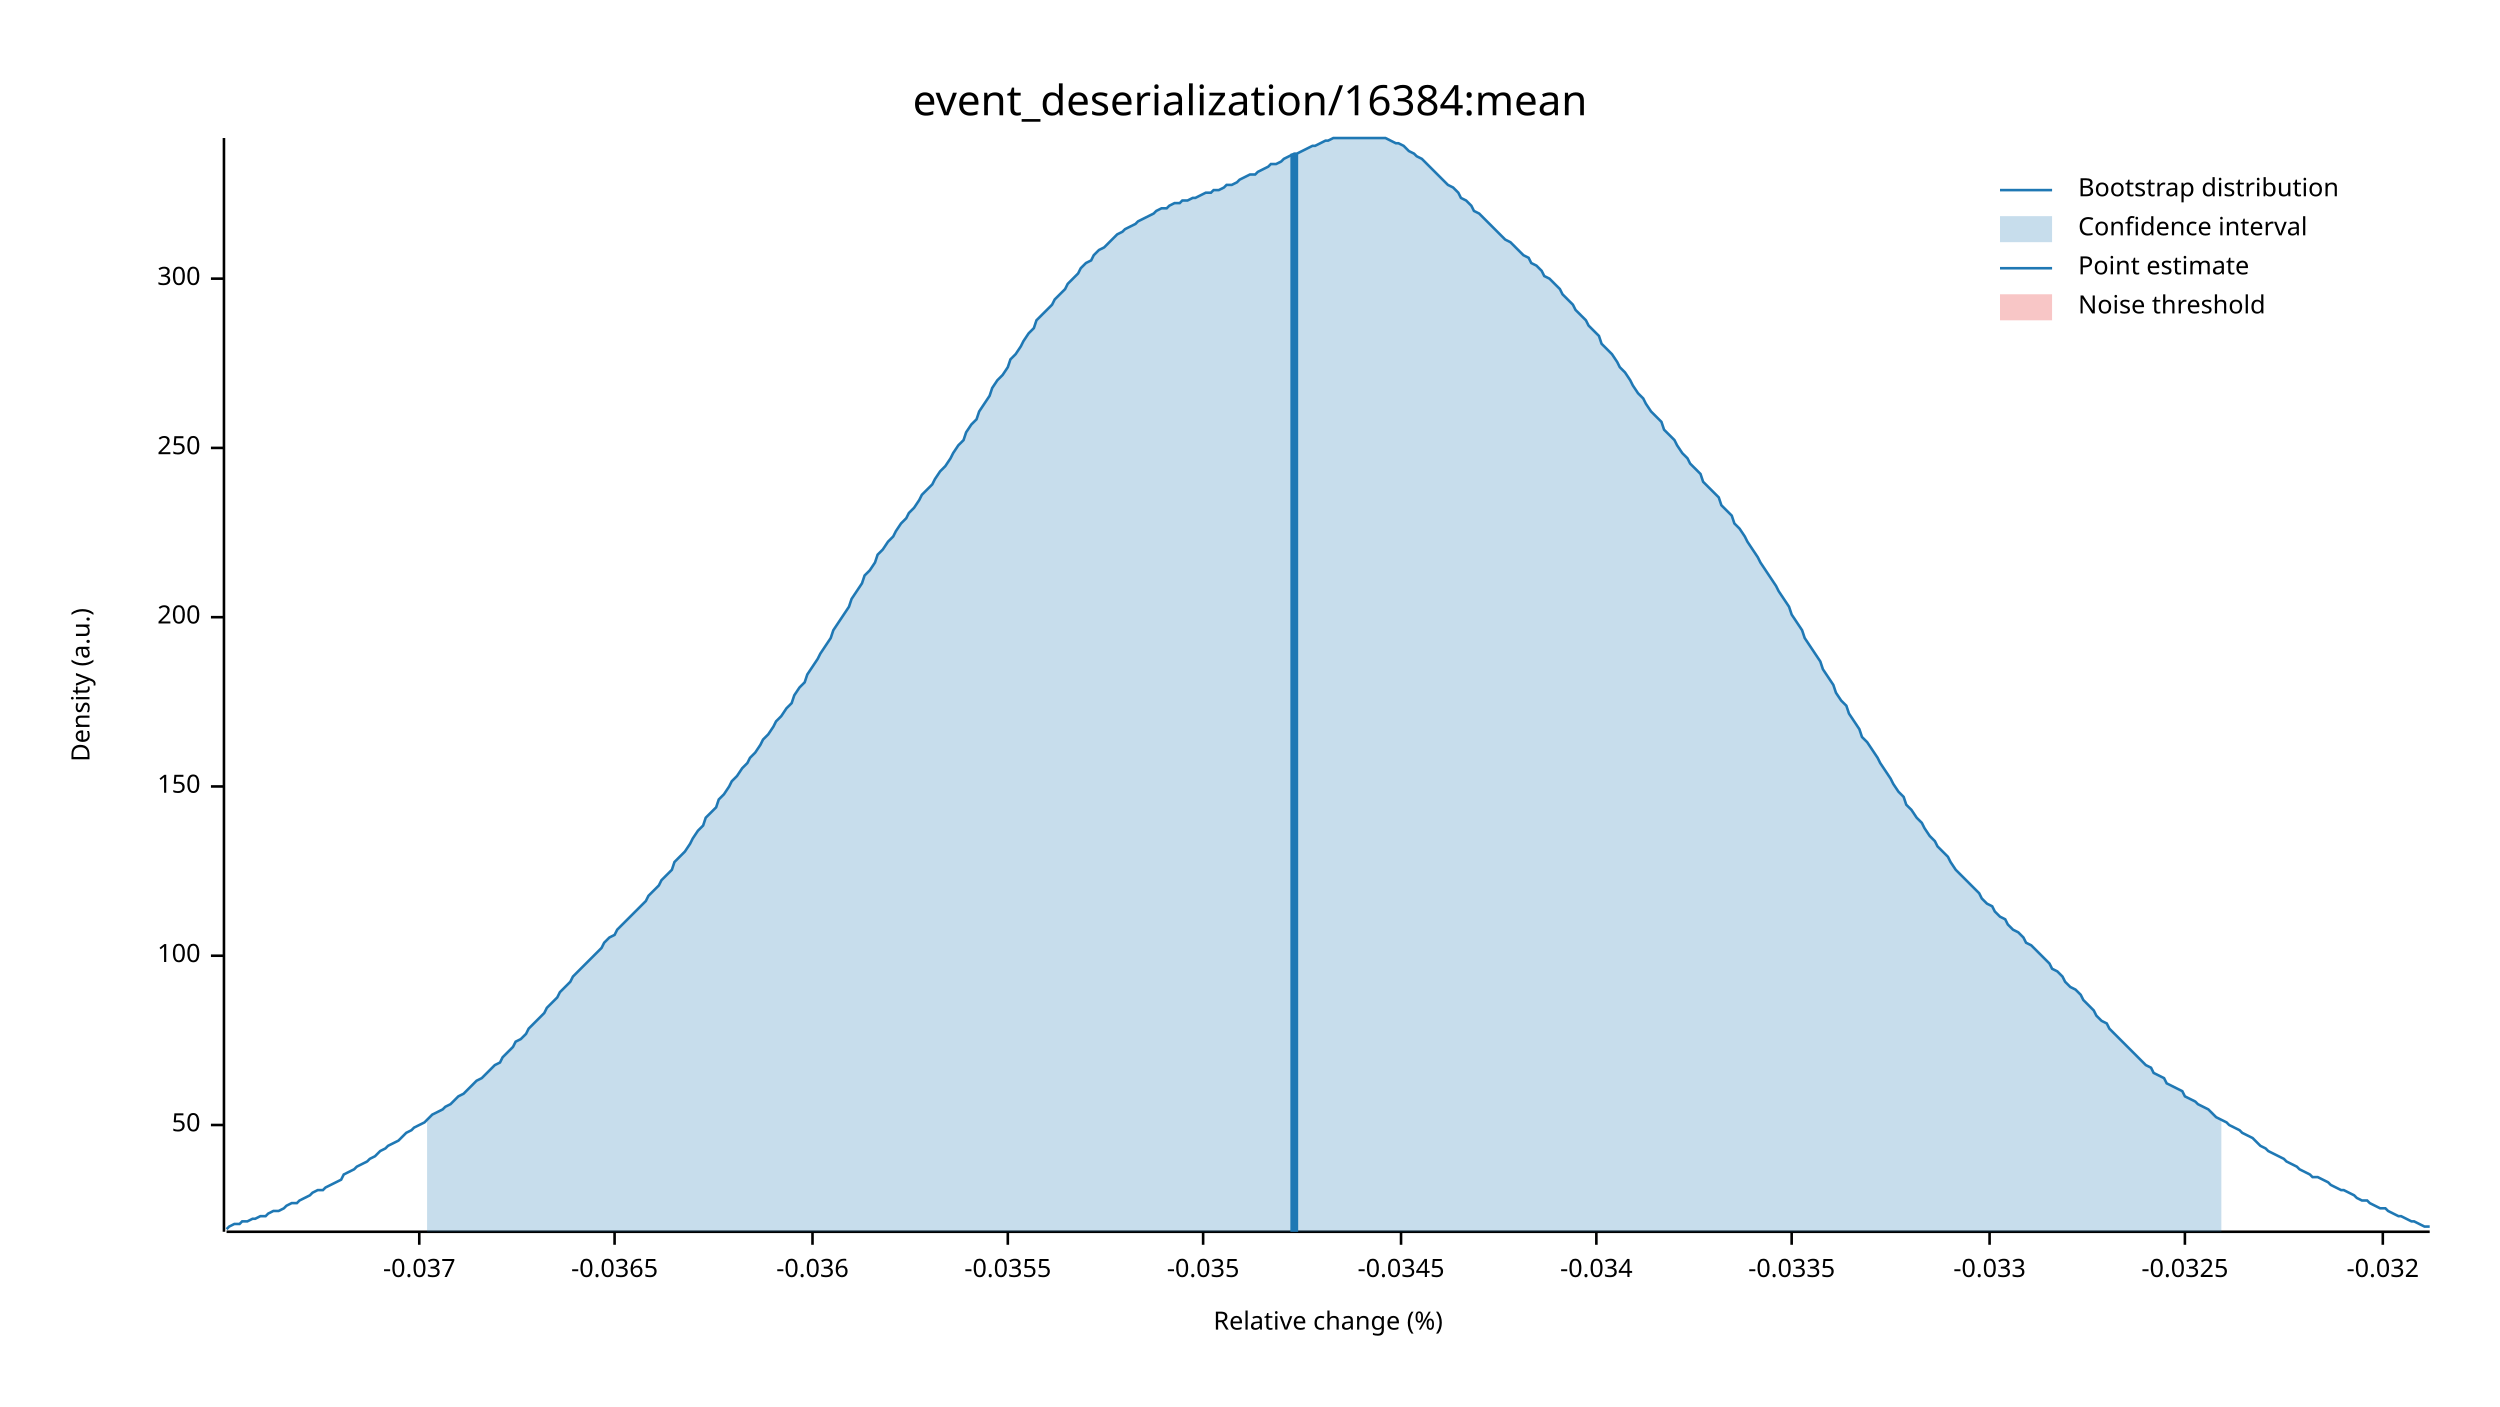
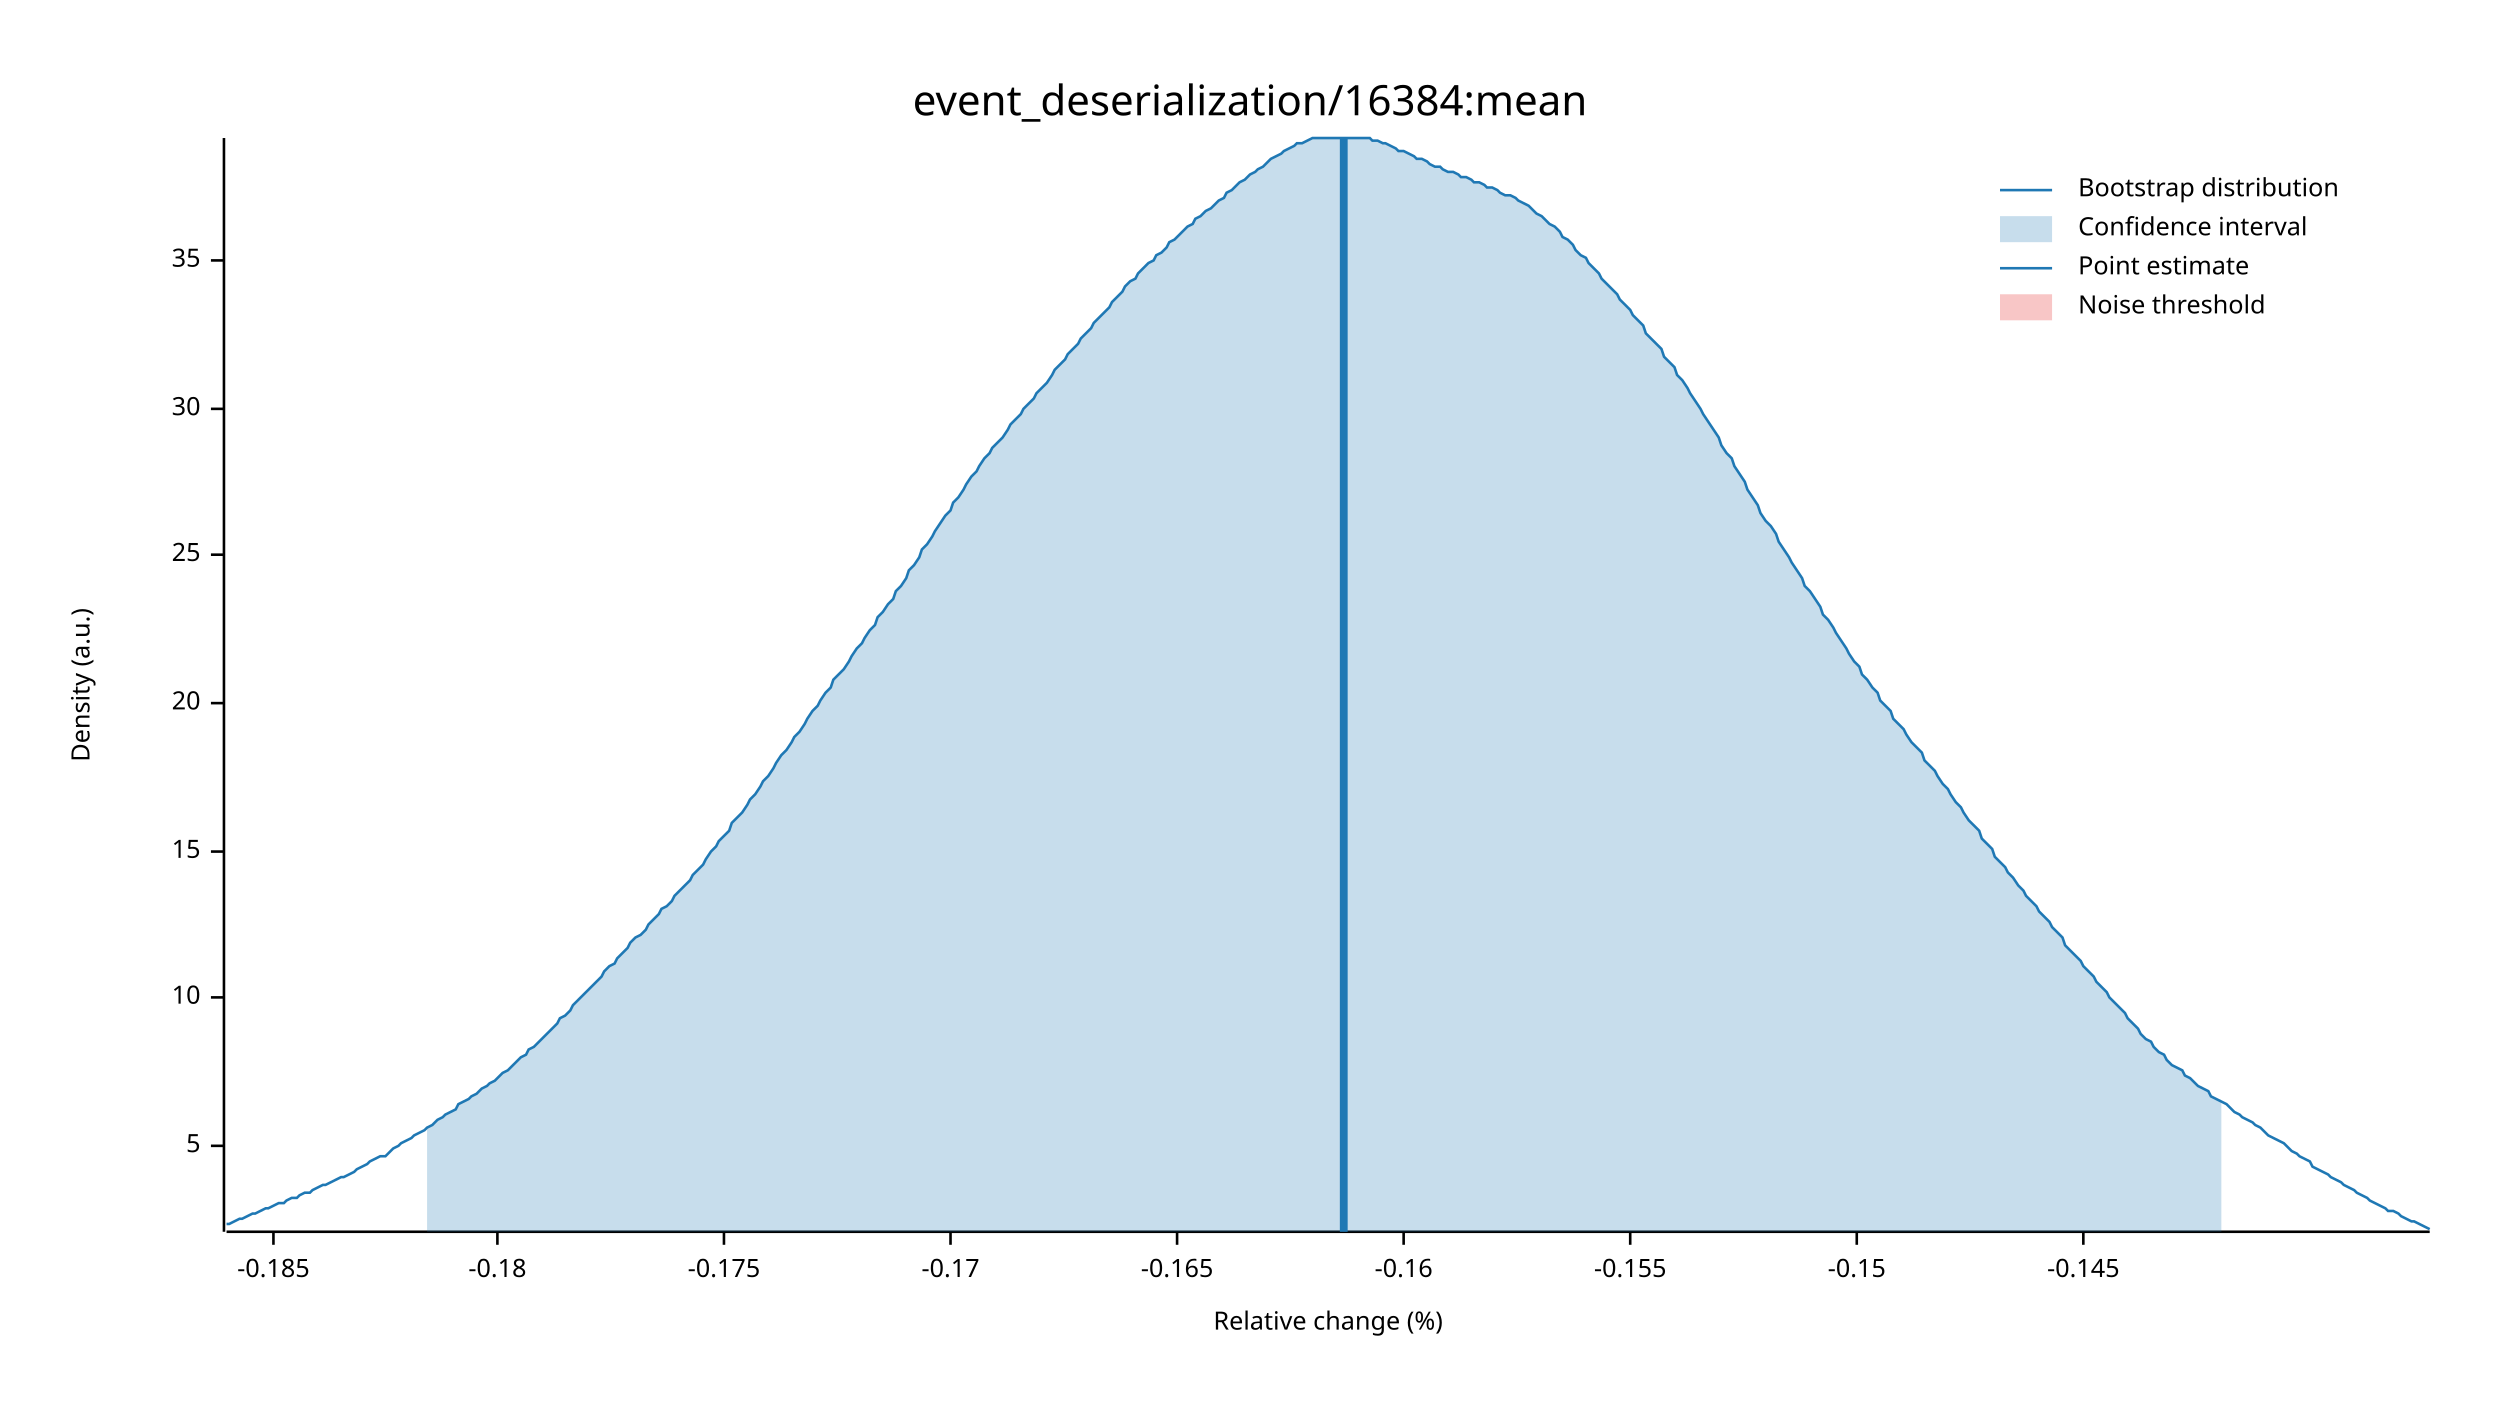
<svg xmlns="http://www.w3.org/2000/svg" width="960" height="540" viewBox="0 0 960 540">
  <text x="480" y="32" dy="0.76em" text-anchor="middle" font-family="sans-serif" font-size="16.129" opacity="1" fill="#000000">
event_deserialization/16384:mean
</text>
  <text x="27" y="263" dy="0.76em" text-anchor="middle" font-family="sans-serif" font-size="9.677" opacity="1" fill="#000000" transform="rotate(270, 27, 263)">
Density (a.u.)
</text>
  <text x="510" y="513" dy="-0.5ex" text-anchor="middle" font-family="sans-serif" font-size="9.677" opacity="1" fill="#000000">
Relative change (%)
</text>
  <polyline fill="none" opacity="1" stroke="#000000" stroke-width="1" points="86,53 86,473 " />
-   <text x="77" y="432" dy="0.5ex" text-anchor="end" font-family="sans-serif" font-size="9.677" opacity="1" fill="#000000">
- 50
+   <text x="77" y="440" dy="0.5ex" text-anchor="end" font-family="sans-serif" font-size="9.677" opacity="1" fill="#000000">
+ 5
</text>
-   <polyline fill="none" opacity="1" stroke="#000000" stroke-width="1" points="81,432 86,432 " />
-   <text x="77" y="367" dy="0.5ex" text-anchor="end" font-family="sans-serif" font-size="9.677" opacity="1" fill="#000000">
- 100
+   <polyline fill="none" opacity="1" stroke="#000000" stroke-width="1" points="81,440 86,440 " />
+   <text x="77" y="383" dy="0.5ex" text-anchor="end" font-family="sans-serif" font-size="9.677" opacity="1" fill="#000000">
+ 10
</text>
-   <polyline fill="none" opacity="1" stroke="#000000" stroke-width="1" points="81,367 86,367 " />
-   <text x="77" y="302" dy="0.5ex" text-anchor="end" font-family="sans-serif" font-size="9.677" opacity="1" fill="#000000">
- 150
+   <polyline fill="none" opacity="1" stroke="#000000" stroke-width="1" points="81,383 86,383 " />
+   <text x="77" y="327" dy="0.5ex" text-anchor="end" font-family="sans-serif" font-size="9.677" opacity="1" fill="#000000">
+ 15
</text>
-   <polyline fill="none" opacity="1" stroke="#000000" stroke-width="1" points="81,302 86,302 " />
-   <text x="77" y="237" dy="0.5ex" text-anchor="end" font-family="sans-serif" font-size="9.677" opacity="1" fill="#000000">
- 200
+   <polyline fill="none" opacity="1" stroke="#000000" stroke-width="1" points="81,327 86,327 " />
+   <text x="77" y="270" dy="0.5ex" text-anchor="end" font-family="sans-serif" font-size="9.677" opacity="1" fill="#000000">
+ 20
</text>
-   <polyline fill="none" opacity="1" stroke="#000000" stroke-width="1" points="81,237 86,237 " />
-   <text x="77" y="172" dy="0.5ex" text-anchor="end" font-family="sans-serif" font-size="9.677" opacity="1" fill="#000000">
- 250
+   <polyline fill="none" opacity="1" stroke="#000000" stroke-width="1" points="81,270 86,270 " />
+   <text x="77" y="213" dy="0.5ex" text-anchor="end" font-family="sans-serif" font-size="9.677" opacity="1" fill="#000000">
+ 25
</text>
-   <polyline fill="none" opacity="1" stroke="#000000" stroke-width="1" points="81,172 86,172 " />
-   <text x="77" y="107" dy="0.5ex" text-anchor="end" font-family="sans-serif" font-size="9.677" opacity="1" fill="#000000">
- 300
+   <polyline fill="none" opacity="1" stroke="#000000" stroke-width="1" points="81,213 86,213 " />
+   <text x="77" y="157" dy="0.5ex" text-anchor="end" font-family="sans-serif" font-size="9.677" opacity="1" fill="#000000">
+ 30
</text>
-   <polyline fill="none" opacity="1" stroke="#000000" stroke-width="1" points="81,107 86,107 " />
+   <polyline fill="none" opacity="1" stroke="#000000" stroke-width="1" points="81,157 86,157 " />
+   <text x="77" y="100" dy="0.5ex" text-anchor="end" font-family="sans-serif" font-size="9.677" opacity="1" fill="#000000">
+ 35
+ </text>
+   <polyline fill="none" opacity="1" stroke="#000000" stroke-width="1" points="81,100 86,100 " />
  <polyline fill="none" opacity="1" stroke="#000000" stroke-width="1" points="87,473 933,473 " />
-   <text x="161" y="483" dy="0.76em" text-anchor="middle" font-family="sans-serif" font-size="9.677" opacity="1" fill="#000000">
- -0.037
+   <text x="105" y="483" dy="0.76em" text-anchor="middle" font-family="sans-serif" font-size="9.677" opacity="1" fill="#000000">
+ -0.185
</text>
-   <polyline fill="none" opacity="1" stroke="#000000" stroke-width="1" points="161,473 161,478 " />
-   <text x="236" y="483" dy="0.76em" text-anchor="middle" font-family="sans-serif" font-size="9.677" opacity="1" fill="#000000">
- -0.0365
+   <polyline fill="none" opacity="1" stroke="#000000" stroke-width="1" points="105,473 105,478 " />
+   <text x="191" y="483" dy="0.76em" text-anchor="middle" font-family="sans-serif" font-size="9.677" opacity="1" fill="#000000">
+ -0.18
</text>
-   <polyline fill="none" opacity="1" stroke="#000000" stroke-width="1" points="236,473 236,478 " />
-   <text x="312" y="483" dy="0.76em" text-anchor="middle" font-family="sans-serif" font-size="9.677" opacity="1" fill="#000000">
- -0.036
+   <polyline fill="none" opacity="1" stroke="#000000" stroke-width="1" points="191,473 191,478 " />
+   <text x="278" y="483" dy="0.76em" text-anchor="middle" font-family="sans-serif" font-size="9.677" opacity="1" fill="#000000">
+ -0.175
</text>
-   <polyline fill="none" opacity="1" stroke="#000000" stroke-width="1" points="312,473 312,478 " />
-   <text x="387" y="483" dy="0.76em" text-anchor="middle" font-family="sans-serif" font-size="9.677" opacity="1" fill="#000000">
- -0.0355
+   <polyline fill="none" opacity="1" stroke="#000000" stroke-width="1" points="278,473 278,478 " />
+   <text x="365" y="483" dy="0.76em" text-anchor="middle" font-family="sans-serif" font-size="9.677" opacity="1" fill="#000000">
+ -0.17
</text>
-   <polyline fill="none" opacity="1" stroke="#000000" stroke-width="1" points="387,473 387,478 " />
-   <text x="462" y="483" dy="0.76em" text-anchor="middle" font-family="sans-serif" font-size="9.677" opacity="1" fill="#000000">
- -0.035
+   <polyline fill="none" opacity="1" stroke="#000000" stroke-width="1" points="365,473 365,478 " />
+   <text x="452" y="483" dy="0.76em" text-anchor="middle" font-family="sans-serif" font-size="9.677" opacity="1" fill="#000000">
+ -0.165
</text>
-   <polyline fill="none" opacity="1" stroke="#000000" stroke-width="1" points="462,473 462,478 " />
-   <text x="538" y="483" dy="0.76em" text-anchor="middle" font-family="sans-serif" font-size="9.677" opacity="1" fill="#000000">
- -0.0345
+   <polyline fill="none" opacity="1" stroke="#000000" stroke-width="1" points="452,473 452,478 " />
+   <text x="539" y="483" dy="0.76em" text-anchor="middle" font-family="sans-serif" font-size="9.677" opacity="1" fill="#000000">
+ -0.16
</text>
-   <polyline fill="none" opacity="1" stroke="#000000" stroke-width="1" points="538,473 538,478 " />
-   <text x="613" y="483" dy="0.76em" text-anchor="middle" font-family="sans-serif" font-size="9.677" opacity="1" fill="#000000">
- -0.034
+   <polyline fill="none" opacity="1" stroke="#000000" stroke-width="1" points="539,473 539,478 " />
+   <text x="626" y="483" dy="0.76em" text-anchor="middle" font-family="sans-serif" font-size="9.677" opacity="1" fill="#000000">
+ -0.155
</text>
-   <polyline fill="none" opacity="1" stroke="#000000" stroke-width="1" points="613,473 613,478 " />
-   <text x="688" y="483" dy="0.76em" text-anchor="middle" font-family="sans-serif" font-size="9.677" opacity="1" fill="#000000">
- -0.0335
+   <polyline fill="none" opacity="1" stroke="#000000" stroke-width="1" points="626,473 626,478 " />
+   <text x="713" y="483" dy="0.76em" text-anchor="middle" font-family="sans-serif" font-size="9.677" opacity="1" fill="#000000">
+ -0.15
</text>
-   <polyline fill="none" opacity="1" stroke="#000000" stroke-width="1" points="688,473 688,478 " />
-   <text x="764" y="483" dy="0.76em" text-anchor="middle" font-family="sans-serif" font-size="9.677" opacity="1" fill="#000000">
- -0.033
+   <polyline fill="none" opacity="1" stroke="#000000" stroke-width="1" points="713,473 713,478 " />
+   <text x="800" y="483" dy="0.76em" text-anchor="middle" font-family="sans-serif" font-size="9.677" opacity="1" fill="#000000">
+ -0.145
</text>
-   <polyline fill="none" opacity="1" stroke="#000000" stroke-width="1" points="764,473 764,478 " />
-   <text x="839" y="483" dy="0.76em" text-anchor="middle" font-family="sans-serif" font-size="9.677" opacity="1" fill="#000000">
- -0.0325
- </text>
-   <polyline fill="none" opacity="1" stroke="#000000" stroke-width="1" points="839,473 839,478 " />
-   <text x="915" y="483" dy="0.76em" text-anchor="middle" font-family="sans-serif" font-size="9.677" opacity="1" fill="#000000">
- -0.032
- </text>
-   <polyline fill="none" opacity="1" stroke="#000000" stroke-width="1" points="915,473 915,478 " />
-   <polyline fill="none" opacity="1" stroke="#1F78B4" stroke-width="1" points="87,472 88,471 90,470 92,470 93,469 95,469 97,468 98,468 100,467 102,467 103,466 105,465 107,465 109,464 110,463 112,462 114,462 115,461 117,460 119,459 120,458 122,457 124,457 125,456 127,455 129,454 131,453 132,451 134,450 136,449 137,448 139,447 141,446 142,445 144,444 146,442 148,441 149,440 151,439 153,438 154,437 156,435 158,434 159,433 161,432 163,431 164,430 166,428 168,427 170,426 171,425 173,424 175,422 176,421 178,420 180,418 181,417 183,415 185,414 187,412 188,411 190,409 192,408 193,406 195,404 197,402 198,400 200,399 202,397 203,395 205,393 207,391 209,389 210,387 212,385 214,383 215,381 217,379 219,377 220,375 222,373 224,371 226,369 227,368 229,366 231,364 232,362 234,360 236,359 237,357 239,355 241,353 242,352 244,350 246,348 248,346 249,344 251,342 253,340 254,338 256,336 258,334 259,331 261,329 263,327 265,324 266,322 268,319 270,317 271,314 273,312 275,310 276,307 278,305 280,302 281,300 283,298 285,295 287,293 288,291 290,289 292,286 293,284 295,282 297,279 298,277 300,275 302,272 304,270 305,267 307,264 309,262 310,259 312,256 314,253 315,251 317,248 319,245 320,242 322,239 324,236 326,233 327,230 329,227 331,224 332,221 334,219 336,216 337,213 339,211 341,208 343,206 344,204 346,201 348,199 349,197 351,195 353,192 354,190 356,188 358,186 359,184 361,181 363,179 365,176 366,174 368,171 370,169 371,166 373,163 375,161 376,158 378,155 380,152 381,149 383,146 385,144 387,141 388,138 390,136 392,133 393,131 395,128 397,126 398,123 400,121 402,119 404,117 405,115 407,113 409,111 410,109 412,107 414,105 415,103 417,101 419,100 420,98 422,96 424,95 426,93 427,92 429,90 431,89 432,88 434,87 436,86 437,85 439,84 441,83 443,82 444,81 446,80 448,80 449,79 451,78 453,78 454,77 456,77 458,76 459,76 461,75 463,74 465,74 466,73 468,73 470,72 471,71 473,71 475,70 476,69 478,68 480,67 482,67 483,66 485,65 487,64 488,63 490,63 492,62 493,61 495,60 497,59 498,59 500,58 502,57 504,56 505,56 507,55 509,54 510,54 512,53 514,53 515,53 517,53 519,53 521,53 522,53 524,53 526,53 527,53 529,53 531,53 532,53 534,54 536,55 537,55 539,56 541,58 543,59 544,60 546,61 548,63 549,64 551,66 553,68 554,69 556,71 558,72 560,74 561,76 563,77 565,79 566,81 568,82 570,84 571,85 573,87 575,89 576,90 578,92 580,93 582,95 583,96 585,98 587,99 588,101 590,102 592,104 593,106 595,107 597,109 599,111 600,113 602,115 604,117 605,119 607,121 609,123 610,125 612,127 614,129 615,132 617,134 619,136 621,139 622,141 624,143 626,146 627,148 629,151 631,153 632,155 634,158 636,160 638,162 639,165 641,167 643,169 644,171 646,174 648,176 649,178 651,180 653,182 654,185 656,187 658,189 660,191 661,194 663,196 665,198 666,201 668,203 670,206 671,208 673,211 675,214 676,216 678,219 680,222 682,225 683,227 685,230 687,233 688,236 690,239 692,242 693,245 695,248 697,251 699,254 700,257 702,260 704,263 705,266 707,269 709,271 710,274 712,277 714,280 715,283 717,285 719,288 721,291 722,293 724,296 726,299 727,301 729,304 731,306 732,309 734,311 736,314 738,316 739,318 741,321 743,323 744,325 746,327 748,329 749,331 751,334 753,336 754,337 756,339 758,341 760,343 761,345 763,347 765,348 766,350 768,352 770,353 771,355 773,357 775,358 777,360 778,362 780,363 782,365 783,366 785,368 787,370 788,372 790,373 792,375 793,377 795,379 797,380 799,382 800,384 802,386 804,388 805,390 807,392 809,393 810,395 812,397 814,399 816,401 817,402 819,404 821,406 822,407 824,409 826,410 827,412 829,413 831,414 832,416 834,417 836,418 838,419 839,421 841,422 843,423 844,424 846,425 848,426 849,427 851,429 853,430 855,431 856,432 858,433 860,434 861,435 863,436 865,437 866,438 868,440 870,441 871,442 873,443 875,444 877,445 878,446 880,447 882,448 883,449 885,450 887,451 888,452 890,452 892,453 894,454 895,455 897,456 899,457 900,457 902,458 904,459 905,460 907,461 909,461 910,462 912,463 914,464 916,464 917,465 919,466 921,467 922,467 924,468 926,469 927,469 929,470 931,471 933,471 " />
-   <polygon opacity="0.25" fill="#1F78B4" points="164,430 166,428 168,427 170,426 171,425 173,424 175,422 176,421 178,420 180,418 181,417 183,415 185,414 187,412 188,411 190,409 192,408 193,406 195,404 197,402 198,400 200,399 202,397 203,395 205,393 207,391 209,389 210,387 212,385 214,383 215,381 217,379 219,377 220,375 222,373 224,371 226,369 227,368 229,366 231,364 232,362 234,360 236,359 237,357 239,355 241,353 242,352 244,350 246,348 248,346 249,344 251,342 253,340 254,338 256,336 258,334 259,331 261,329 263,327 265,324 266,322 268,319 270,317 271,314 273,312 275,310 276,307 278,305 280,302 281,300 283,298 285,295 287,293 288,291 290,289 292,286 293,284 295,282 297,279 298,277 300,275 302,272 304,270 305,267 307,264 309,262 310,259 312,256 314,253 315,251 317,248 319,245 320,242 322,239 324,236 326,233 327,230 329,227 331,224 332,221 334,219 336,216 337,213 339,211 341,208 343,206 344,204 346,201 348,199 349,197 351,195 353,192 354,190 356,188 358,186 359,184 361,181 363,179 365,176 366,174 368,171 370,169 371,166 373,163 375,161 376,158 378,155 380,152 381,149 383,146 385,144 387,141 388,138 390,136 392,133 393,131 395,128 397,126 398,123 400,121 402,119 404,117 405,115 407,113 409,111 410,109 412,107 414,105 415,103 417,101 419,100 420,98 422,96 424,95 426,93 427,92 429,90 431,89 432,88 434,87 436,86 437,85 439,84 441,83 443,82 444,81 446,80 448,80 449,79 451,78 453,78 454,77 456,77 458,76 459,76 461,75 463,74 465,74 466,73 468,73 470,72 471,71 473,71 475,70 476,69 478,68 480,67 482,67 483,66 485,65 487,64 488,63 490,63 492,62 493,61 495,60 497,59 498,59 500,58 502,57 504,56 505,56 507,55 509,54 510,54 512,53 514,53 515,53 517,53 519,53 521,53 522,53 524,53 526,53 527,53 529,53 531,53 532,53 534,54 536,55 537,55 539,56 541,58 543,59 544,60 546,61 548,63 549,64 551,66 553,68 554,69 556,71 558,72 560,74 561,76 563,77 565,79 566,81 568,82 570,84 571,85 573,87 575,89 576,90 578,92 580,93 582,95 583,96 585,98 587,99 588,101 590,102 592,104 593,106 595,107 597,109 599,111 600,113 602,115 604,117 605,119 607,121 609,123 610,125 612,127 614,129 615,132 617,134 619,136 621,139 622,141 624,143 626,146 627,148 629,151 631,153 632,155 634,158 636,160 638,162 639,165 641,167 643,169 644,171 646,174 648,176 649,178 651,180 653,182 654,185 656,187 658,189 660,191 661,194 663,196 665,198 666,201 668,203 670,206 671,208 673,211 675,214 676,216 678,219 680,222 682,225 683,227 685,230 687,233 688,236 690,239 692,242 693,245 695,248 697,251 699,254 700,257 702,260 704,263 705,266 707,269 709,271 710,274 712,277 714,280 715,283 717,285 719,288 721,291 722,293 724,296 726,299 727,301 729,304 731,306 732,309 734,311 736,314 738,316 739,318 741,321 743,323 744,325 746,327 748,329 749,331 751,334 753,336 754,337 756,339 758,341 760,343 761,345 763,347 765,348 766,350 768,352 770,353 771,355 773,357 775,358 777,360 778,362 780,363 782,365 783,366 785,368 787,370 788,372 790,373 792,375 793,377 795,379 797,380 799,382 800,384 802,386 804,388 805,390 807,392 809,393 810,395 812,397 814,399 816,401 817,402 819,404 821,406 822,407 824,409 826,410 827,412 829,413 831,414 832,416 834,417 836,418 838,419 839,421 841,422 843,423 844,424 846,425 848,426 849,427 851,429 853,430 853,473 164,473 " />
-   <polyline fill="none" opacity="1" stroke="#1F78B4" stroke-width="3" points="497,473 497,59 " />
+   <polyline fill="none" opacity="1" stroke="#000000" stroke-width="1" points="800,473 800,478 " />
+   <polyline fill="none" opacity="1" stroke="#1F78B4" stroke-width="1" points="87,470 88,470 90,469 92,468 93,468 95,467 97,466 98,466 100,465 102,464 103,464 105,463 107,462 109,462 110,461 112,460 114,460 115,459 117,458 119,458 120,457 122,456 124,455 125,455 127,454 129,453 131,452 132,452 134,451 136,450 137,449 139,448 141,447 142,446 144,445 146,444 148,444 149,443 151,441 153,440 154,439 156,438 158,437 159,436 161,435 163,434 164,433 166,432 168,430 170,429 171,428 173,427 175,426 176,424 178,423 180,422 181,421 183,420 185,418 187,417 188,416 190,415 192,413 193,412 195,411 197,409 198,408 200,406 202,405 203,403 205,402 207,400 209,398 210,397 212,395 214,393 215,391 217,390 219,388 220,386 222,384 224,382 226,380 227,379 229,377 231,375 232,373 234,371 236,370 237,368 239,366 241,364 242,362 244,360 246,359 248,357 249,355 251,353 253,351 254,349 256,348 258,346 259,344 261,342 263,340 265,338 266,336 268,334 270,332 271,330 273,327 275,325 276,323 278,321 280,319 281,316 283,314 285,312 287,309 288,307 290,305 292,302 293,300 295,298 297,295 298,293 300,290 302,288 304,285 305,283 307,281 309,278 310,276 312,273 314,271 315,269 317,266 319,264 320,261 322,259 324,257 326,254 327,252 329,249 331,247 332,245 334,242 336,240 337,237 339,235 341,232 343,230 344,227 346,225 348,222 349,219 351,217 353,214 354,211 356,209 358,206 359,204 361,201 363,198 365,196 366,193 368,191 370,188 371,186 373,183 375,181 376,179 378,176 380,174 381,172 383,170 385,168 387,165 388,163 390,161 392,159 393,157 395,155 397,153 398,151 400,149 402,147 404,144 405,142 407,140 409,138 410,136 412,134 414,132 415,130 417,128 419,126 420,124 422,122 424,120 426,118 427,116 429,114 431,112 432,110 434,108 436,107 437,105 439,103 441,101 443,100 444,98 446,97 448,95 449,93 451,92 453,90 454,89 456,87 458,86 459,84 461,83 463,81 465,80 466,79 468,77 470,76 471,74 473,73 475,71 476,70 478,69 480,67 482,66 483,65 485,64 487,62 488,61 490,60 492,59 493,58 495,57 497,56 498,55 500,55 502,54 504,53 505,53 507,53 509,53 510,53 512,53 514,53 515,53 517,53 519,53 521,53 522,53 524,53 526,53 527,54 529,54 531,55 532,55 534,56 536,57 537,58 539,58 541,59 543,60 544,61 546,61 548,62 549,63 551,64 553,64 554,65 556,66 558,66 560,67 561,68 563,68 565,69 566,70 568,70 570,71 571,72 573,72 575,73 576,74 578,75 580,75 582,76 583,77 585,78 587,79 588,80 590,82 592,83 593,84 595,86 597,87 599,89 600,91 602,92 604,94 605,96 607,98 609,99 610,101 612,103 614,105 615,107 617,109 619,111 621,113 622,115 624,117 626,119 627,121 629,123 631,125 632,128 634,130 636,132 638,134 639,137 641,139 643,141 644,144 646,146 648,149 649,151 651,154 653,157 654,159 656,162 658,165 660,168 661,171 663,174 665,176 666,179 668,182 670,185 671,188 673,191 675,194 676,197 678,200 680,202 682,205 683,208 685,211 687,214 688,216 690,219 692,222 693,225 695,227 697,230 699,233 700,236 702,238 704,241 705,243 707,246 709,249 710,251 712,254 714,256 715,259 717,261 719,264 721,266 722,269 724,271 726,273 727,276 729,278 731,280 732,282 734,285 736,287 738,289 739,292 741,294 743,296 744,298 746,301 748,303 749,305 751,308 753,310 754,312 756,315 758,317 760,319 761,322 763,324 765,326 766,329 768,331 770,333 771,335 773,337 775,340 777,342 778,344 780,346 782,348 783,350 785,352 787,354 788,356 790,358 792,360 793,363 795,365 797,367 799,369 800,371 802,373 804,375 805,377 807,379 809,381 810,383 812,385 814,387 816,389 817,391 819,393 821,395 822,397 824,399 826,400 827,402 829,404 831,405 832,407 834,409 836,410 838,411 839,413 841,414 843,416 844,417 846,418 848,419 849,421 851,422 853,423 855,424 856,425 858,427 860,428 861,429 863,430 865,431 866,432 868,433 870,435 871,436 873,437 875,438 877,439 878,440 880,442 882,443 883,444 885,445 887,446 888,448 890,449 892,450 894,451 895,452 897,453 899,454 900,455 902,456 904,457 905,458 907,459 909,460 910,461 912,462 914,463 916,464 917,465 919,465 921,466 922,467 924,468 926,469 927,469 929,470 931,471 933,472 " />
+   <polygon opacity="0.25" fill="#1F78B4" points="164,433 166,432 168,430 170,429 171,428 173,427 175,426 176,424 178,423 180,422 181,421 183,420 185,418 187,417 188,416 190,415 192,413 193,412 195,411 197,409 198,408 200,406 202,405 203,403 205,402 207,400 209,398 210,397 212,395 214,393 215,391 217,390 219,388 220,386 222,384 224,382 226,380 227,379 229,377 231,375 232,373 234,371 236,370 237,368 239,366 241,364 242,362 244,360 246,359 248,357 249,355 251,353 253,351 254,349 256,348 258,346 259,344 261,342 263,340 265,338 266,336 268,334 270,332 271,330 273,327 275,325 276,323 278,321 280,319 281,316 283,314 285,312 287,309 288,307 290,305 292,302 293,300 295,298 297,295 298,293 300,290 302,288 304,285 305,283 307,281 309,278 310,276 312,273 314,271 315,269 317,266 319,264 320,261 322,259 324,257 326,254 327,252 329,249 331,247 332,245 334,242 336,240 337,237 339,235 341,232 343,230 344,227 346,225 348,222 349,219 351,217 353,214 354,211 356,209 358,206 359,204 361,201 363,198 365,196 366,193 368,191 370,188 371,186 373,183 375,181 376,179 378,176 380,174 381,172 383,170 385,168 387,165 388,163 390,161 392,159 393,157 395,155 397,153 398,151 400,149 402,147 404,144 405,142 407,140 409,138 410,136 412,134 414,132 415,130 417,128 419,126 420,124 422,122 424,120 426,118 427,116 429,114 431,112 432,110 434,108 436,107 437,105 439,103 441,101 443,100 444,98 446,97 448,95 449,93 451,92 453,90 454,89 456,87 458,86 459,84 461,83 463,81 465,80 466,79 468,77 470,76 471,74 473,73 475,71 476,70 478,69 480,67 482,66 483,65 485,64 487,62 488,61 490,60 492,59 493,58 495,57 497,56 498,55 500,55 502,54 504,53 505,53 507,53 509,53 510,53 512,53 514,53 515,53 517,53 519,53 521,53 522,53 524,53 526,53 527,54 529,54 531,55 532,55 534,56 536,57 537,58 539,58 541,59 543,60 544,61 546,61 548,62 549,63 551,64 553,64 554,65 556,66 558,66 560,67 561,68 563,68 565,69 566,70 568,70 570,71 571,72 573,72 575,73 576,74 578,75 580,75 582,76 583,77 585,78 587,79 588,80 590,82 592,83 593,84 595,86 597,87 599,89 600,91 602,92 604,94 605,96 607,98 609,99 610,101 612,103 614,105 615,107 617,109 619,111 621,113 622,115 624,117 626,119 627,121 629,123 631,125 632,128 634,130 636,132 638,134 639,137 641,139 643,141 644,144 646,146 648,149 649,151 651,154 653,157 654,159 656,162 658,165 660,168 661,171 663,174 665,176 666,179 668,182 670,185 671,188 673,191 675,194 676,197 678,200 680,202 682,205 683,208 685,211 687,214 688,216 690,219 692,222 693,225 695,227 697,230 699,233 700,236 702,238 704,241 705,243 707,246 709,249 710,251 712,254 714,256 715,259 717,261 719,264 721,266 722,269 724,271 726,273 727,276 729,278 731,280 732,282 734,285 736,287 738,289 739,292 741,294 743,296 744,298 746,301 748,303 749,305 751,308 753,310 754,312 756,315 758,317 760,319 761,322 763,324 765,326 766,329 768,331 770,333 771,335 773,337 775,340 777,342 778,344 780,346 782,348 783,350 785,352 787,354 788,356 790,358 792,360 793,363 795,365 797,367 799,369 800,371 802,373 804,375 805,377 807,379 809,381 810,383 812,385 814,387 816,389 817,391 819,393 821,395 822,397 824,399 826,400 827,402 829,404 831,405 832,407 834,409 836,410 838,411 839,413 841,414 843,416 844,417 846,418 848,419 849,421 851,422 853,423 853,473 164,473 " />
+   <polyline fill="none" opacity="1" stroke="#1F78B4" stroke-width="3" points="516,473 516,53 " />
  <rect x="510" y="53" width="0" height="419" opacity="0.1" fill="#E31A1C" stroke="none" />
  <text x="798" y="68" dy="0.76em" text-anchor="start" font-family="sans-serif" font-size="9.677" opacity="1" fill="#000000">
Bootstrap distribution
</text>
  <text x="798" y="83" dy="0.76em" text-anchor="start" font-family="sans-serif" font-size="9.677" opacity="1" fill="#000000">
Confidence interval
</text>
  <text x="798" y="98" dy="0.76em" text-anchor="start" font-family="sans-serif" font-size="9.677" opacity="1" fill="#000000">
Point estimate
</text>
  <text x="798" y="113" dy="0.76em" text-anchor="start" font-family="sans-serif" font-size="9.677" opacity="1" fill="#000000">
Noise threshold
</text>
  <polyline fill="none" opacity="1" stroke="#1F78B4" stroke-width="1" points="768,73 788,73 " />
  <rect x="768" y="83" width="20" height="10" opacity="0.25" fill="#1F78B4" stroke="none" />
  <polyline fill="none" opacity="1" stroke="#1F78B4" stroke-width="1" points="768,103 788,103 " />
  <rect x="768" y="113" width="20" height="10" opacity="0.25" fill="#E31A1C" stroke="none" />
</svg>
